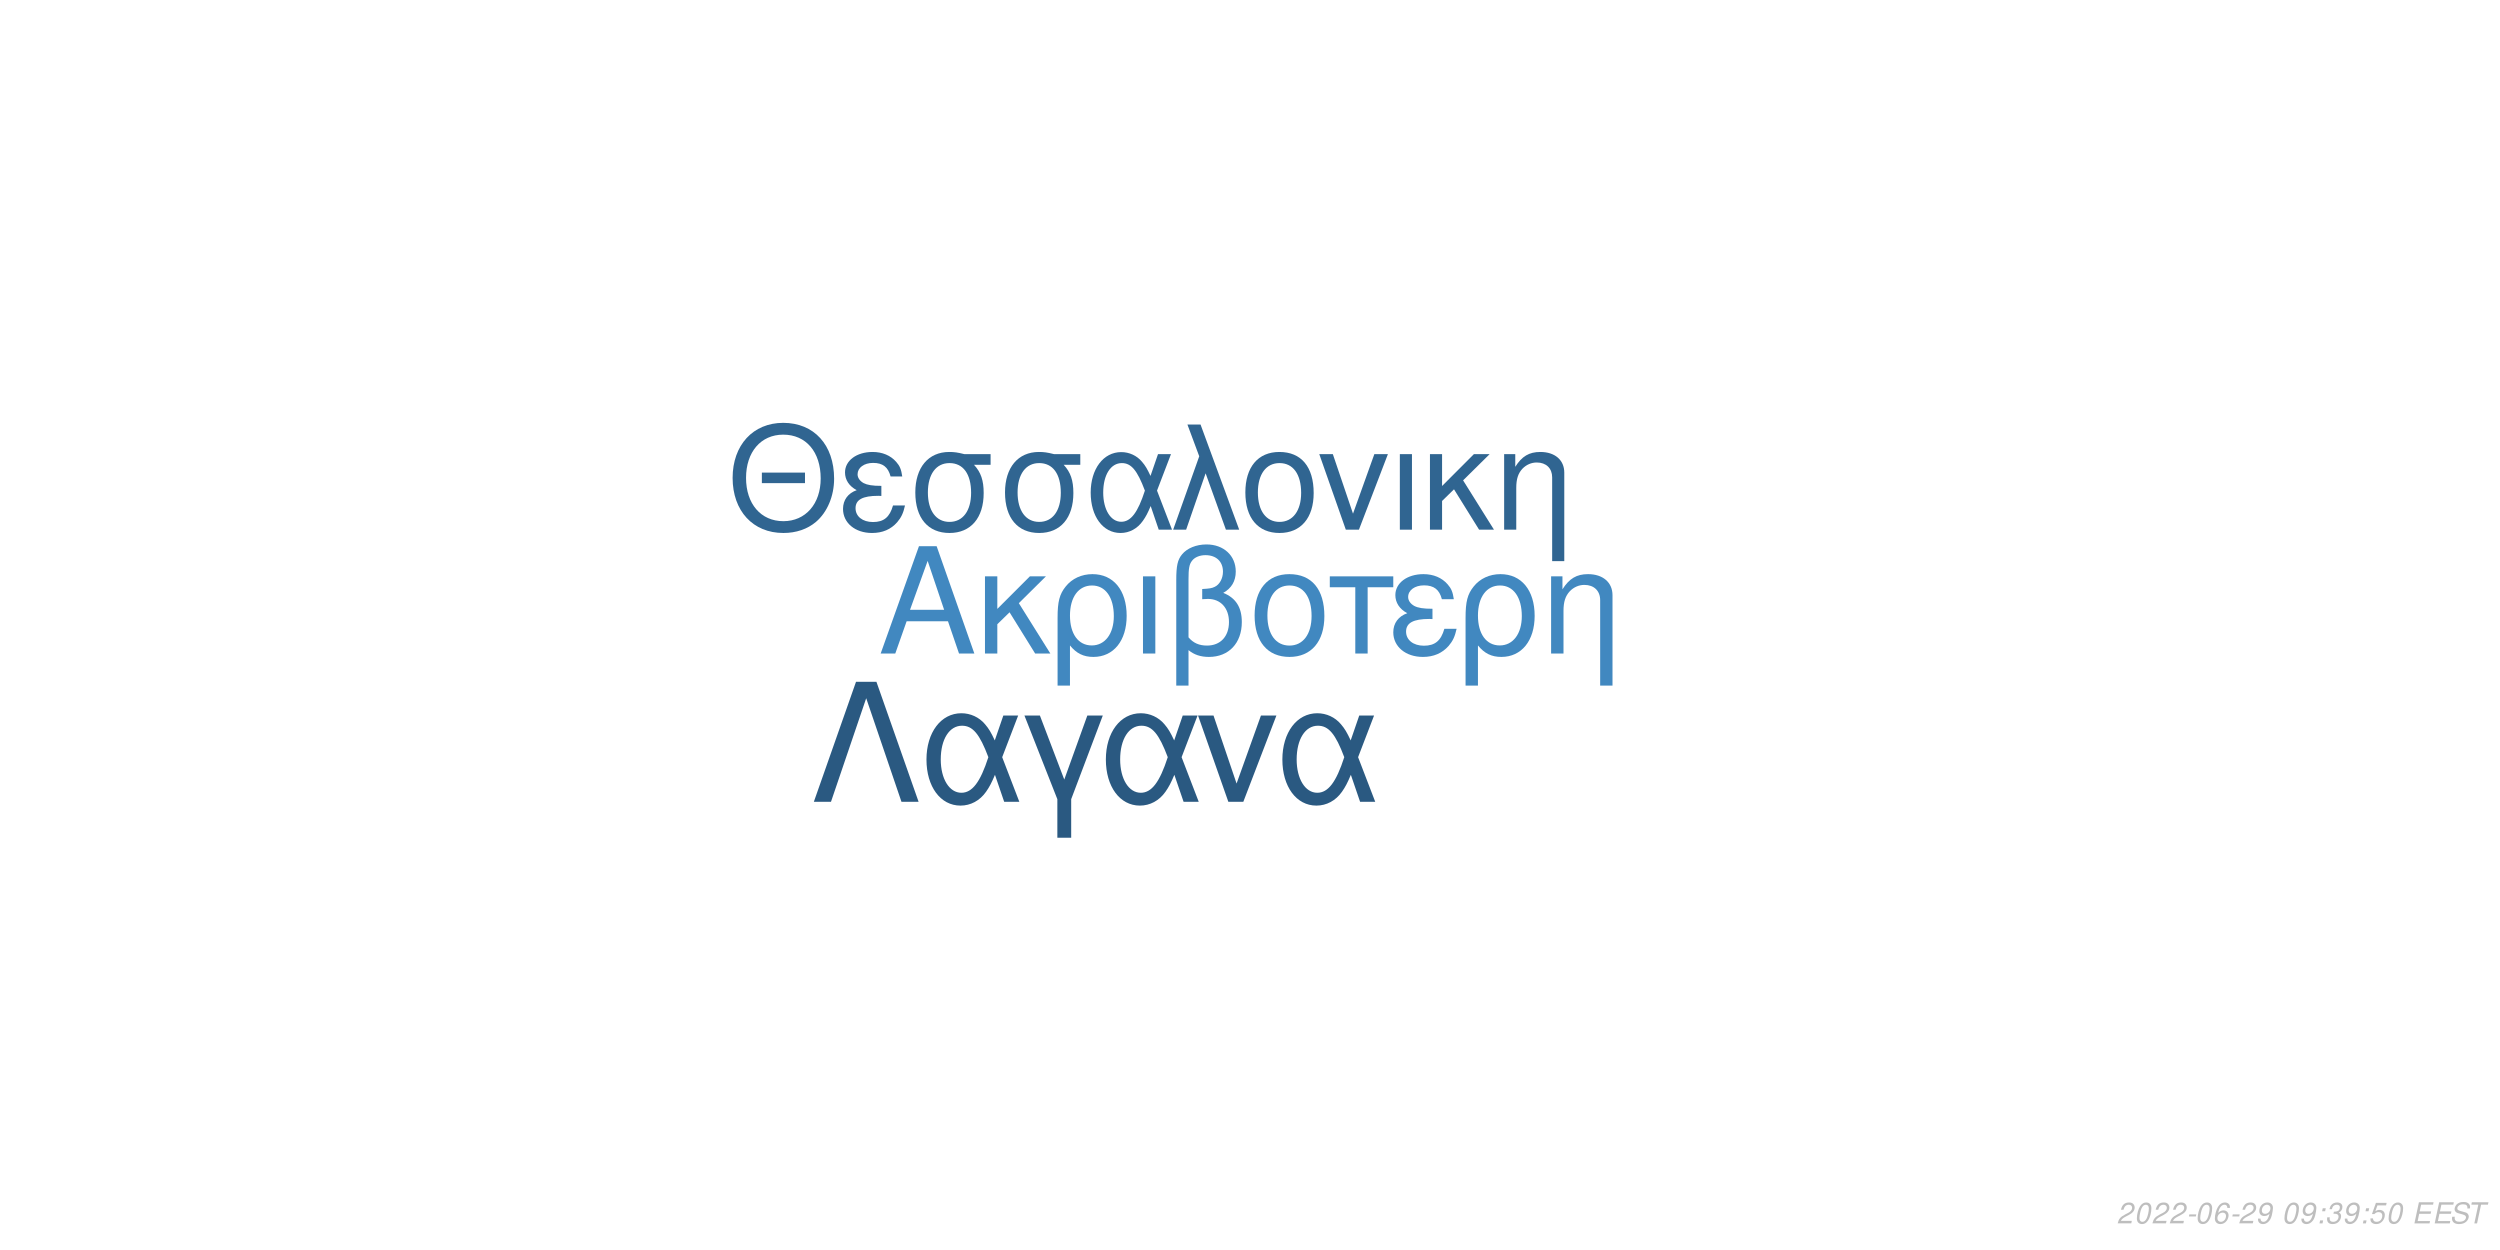
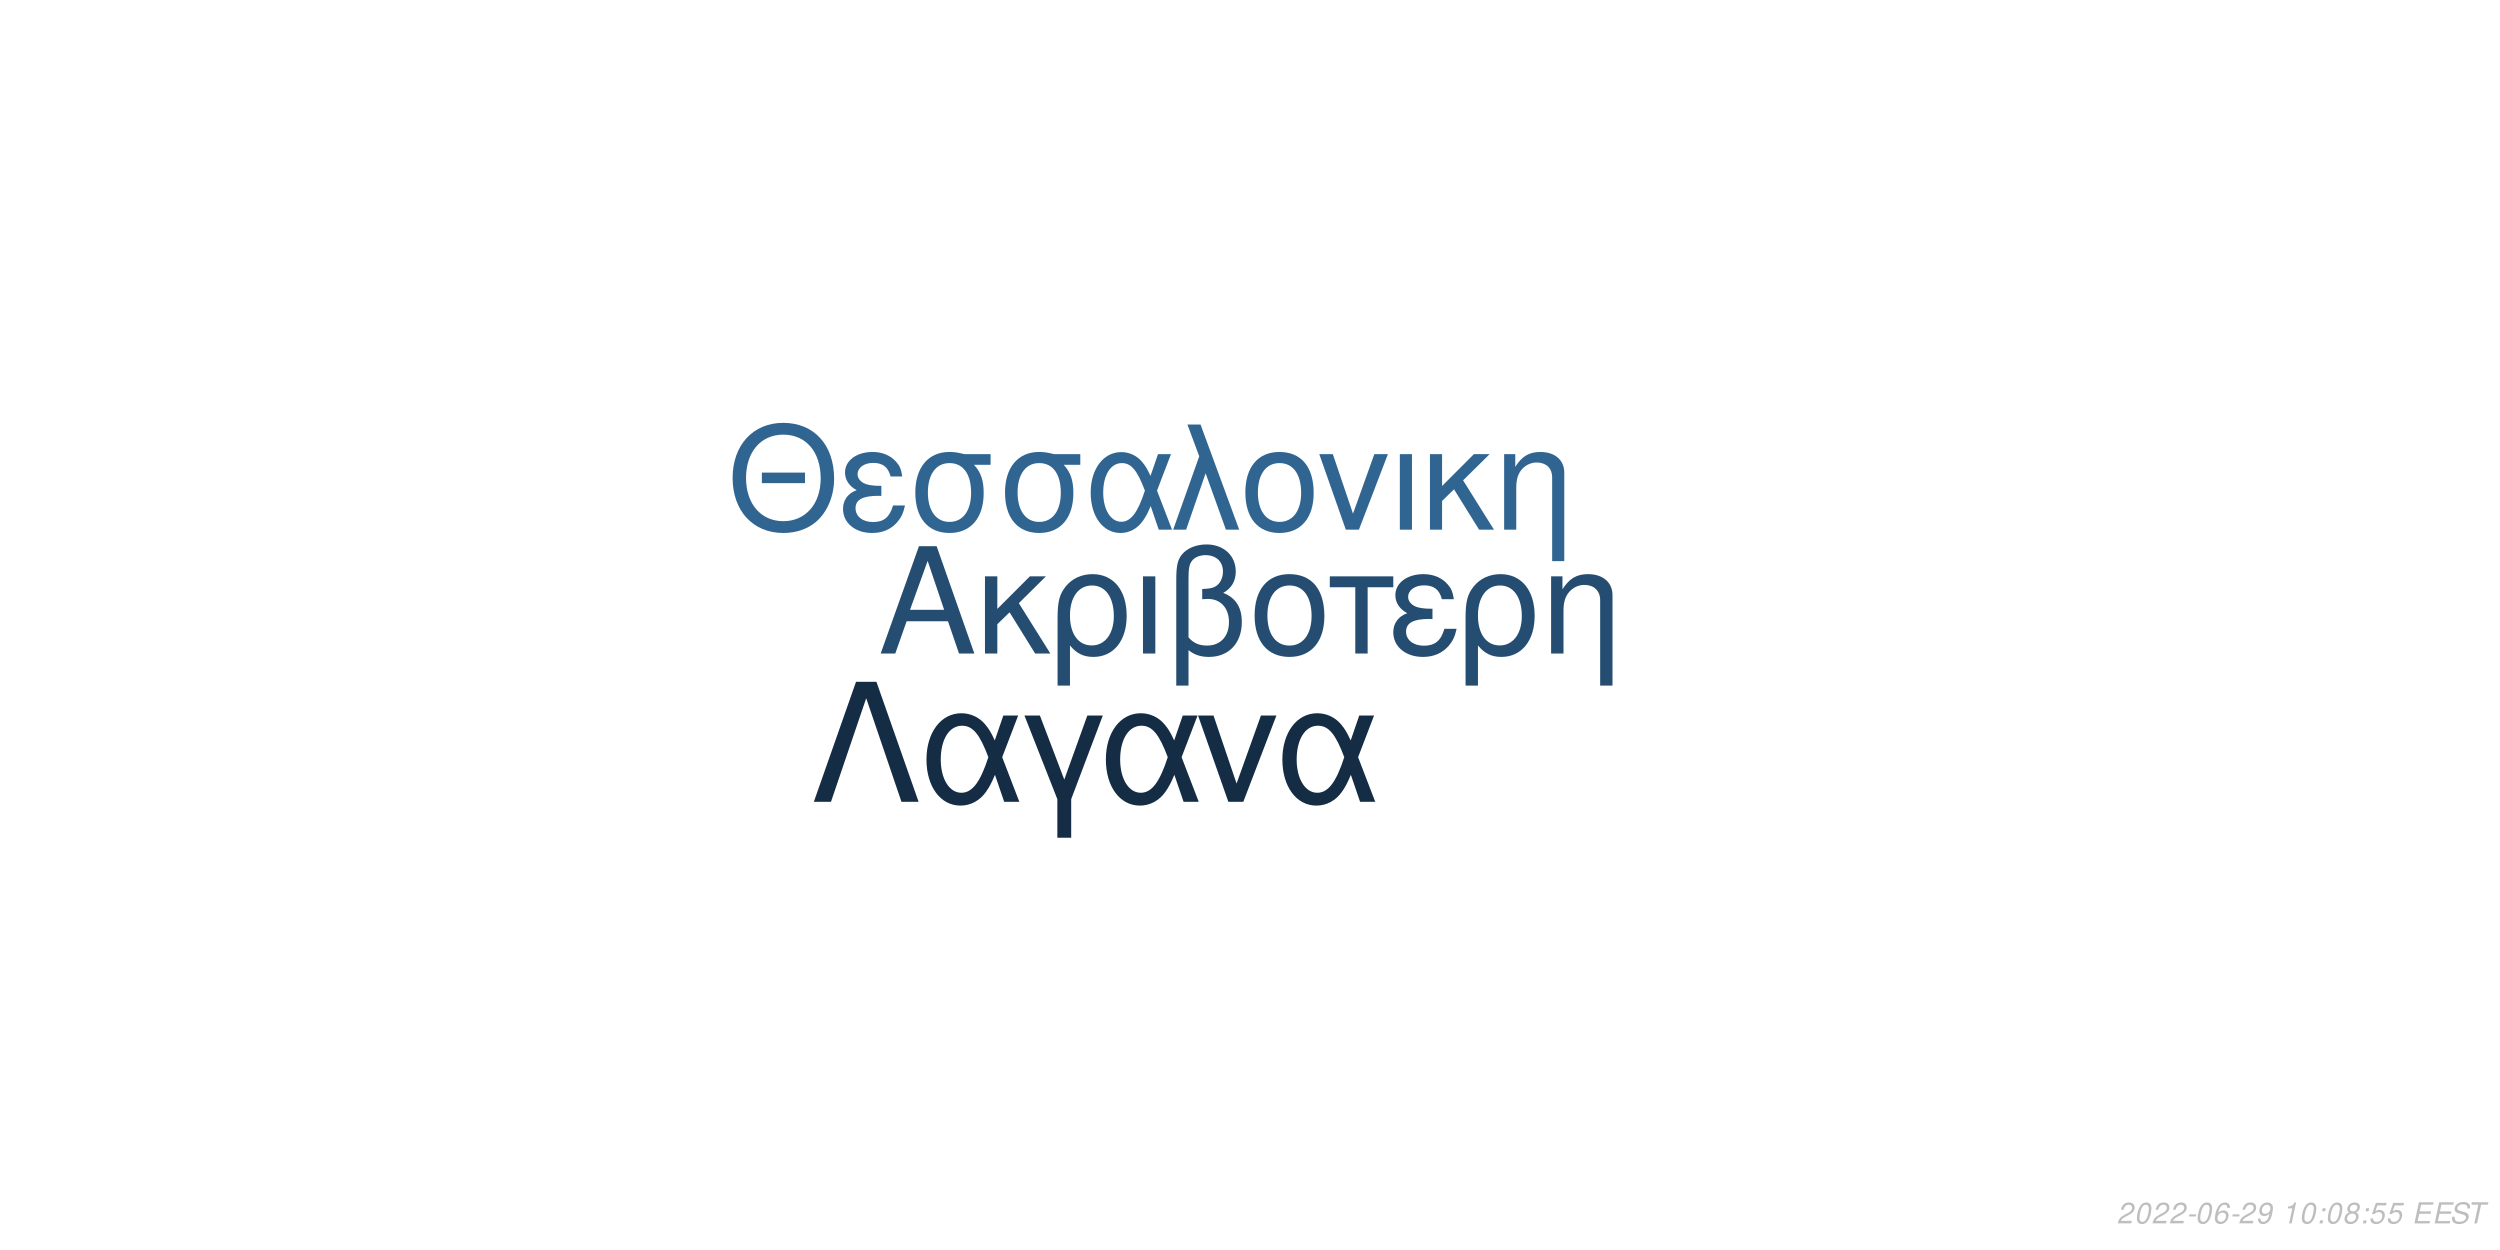
<svg xmlns="http://www.w3.org/2000/svg" xmlns:xlink="http://www.w3.org/1999/xlink" width="864pt" height="432pt" viewBox="0 0 864 432" version="1.1">
  <defs>
    <g>
      <symbol overflow="visible" id="glyph0-0">
        <path style="stroke:none;" d="" />
      </symbol>
      <symbol overflow="visible" id="glyph0-1">
        <path style="stroke:none;" d="M 24.125 -11.141 L 27.938 0 L 33.234 0 L 20.203 -37.094 L 14.094 -37.094 L 0.859 0 L 5.906 0 L 9.828 -11.141 Z M 22.797 -15.109 L 11 -15.109 L 17.094 -32.016 Z M 22.797 -15.109 " />
      </symbol>
      <symbol overflow="visible" id="glyph0-2">
        <path style="stroke:none;" d="M 7.172 -15.422 L 7.172 -26.672 L 2.906 -26.672 L 2.906 0 L 7.172 0 L 7.172 -10.125 L 11.406 -14.25 L 20.25 0 L 25.5 0 L 14.609 -17.406 L 23.969 -26.672 L 18.422 -26.672 Z M 7.172 -15.422 " />
      </symbol>
      <symbol overflow="visible" id="glyph0-3">
        <path style="stroke:none;" d="M 3 11.094 L 7.281 11.094 L 7.281 -2.797 C 9.516 -0.047 11.953 1.172 15.375 1.172 C 22.344 1.172 26.875 -4.422 26.875 -13.031 C 26.875 -21.891 22.297 -27.438 15.062 -27.438 C 11.297 -27.438 7.984 -25.906 5.797 -23.156 C 3.672 -20.516 3 -17.969 3 -12.359 Z M 14.906 -23.516 C 19.547 -23.516 22.438 -19.438 22.438 -12.922 C 22.438 -6.812 19.391 -2.797 14.812 -2.797 C 10.172 -2.797 7.281 -6.766 7.281 -13.125 C 7.281 -19.484 10.234 -23.516 14.906 -23.516 Z M 14.906 -23.516 " />
      </symbol>
      <symbol overflow="visible" id="glyph0-4">
        <path style="stroke:none;" d="M 3.516 0 L 7.781 0 L 7.781 -26.672 L 3.516 -26.672 Z M 3.516 0 " />
      </symbol>
      <symbol overflow="visible" id="glyph0-5">
        <path style="stroke:none;" d="M 4.016 11.094 L 8.25 11.094 L 8.25 -1.172 C 10.172 0.406 12.422 1.172 15.312 1.172 C 22.188 1.172 26.672 -3.609 26.672 -10.891 C 26.672 -15.984 24.578 -19.234 20.25 -20.969 C 23.109 -22.547 24.578 -25.031 24.578 -28.344 C 24.578 -33.844 20.406 -37.703 14.453 -37.703 C 10.938 -37.703 7.734 -36.391 6 -34.25 C 4.484 -32.422 4.016 -30.328 4.016 -25.391 Z M 8.25 -25.656 C 8.25 -29.359 8.5 -30.844 9.469 -32.062 C 10.375 -33.281 12.156 -34 14.094 -34 C 17.812 -34 20.156 -31.812 20.156 -28.297 C 20.156 -25.953 18.984 -23.812 17.297 -23.047 C 16.281 -22.547 15.469 -22.438 12.984 -22.297 L 12.984 -18.781 C 13.734 -18.828 14.344 -18.875 14.969 -18.875 C 19.344 -18.875 22.234 -15.719 22.234 -10.891 C 22.234 -5.906 19.281 -2.75 14.656 -2.75 C 11.953 -2.75 9.922 -3.609 8.25 -5.594 Z M 8.25 -25.656 " />
      </symbol>
      <symbol overflow="visible" id="glyph0-6">
        <path style="stroke:none;" d="M 14.094 -27.438 C 6.562 -27.438 2.094 -22.094 2.094 -13.125 C 2.094 -4.125 6.562 1.172 14.141 1.172 C 21.672 1.172 26.203 -4.172 26.203 -12.922 C 26.203 -22.188 21.828 -27.438 14.094 -27.438 Z M 14.141 -23.516 C 18.938 -23.516 21.781 -19.594 21.781 -12.984 C 21.781 -6.672 18.828 -2.75 14.141 -2.75 C 9.422 -2.75 6.516 -6.672 6.516 -13.125 C 6.516 -19.594 9.422 -23.516 14.141 -23.516 Z M 14.141 -23.516 " />
      </symbol>
      <symbol overflow="visible" id="glyph0-7">
        <path style="stroke:none;" d="M 7.891 0 L 12.156 0 L 12.156 -22.906 L 21.016 -22.906 L 21.016 -26.672 L -0.922 -26.672 L -0.922 -22.906 L 7.891 -22.906 Z M 7.891 0 " />
      </symbol>
      <symbol overflow="visible" id="glyph0-8">
        <path style="stroke:none;" d="M 14.562 -15.469 C 11.344 -15.469 9.562 -15.781 8.297 -16.438 C 6.922 -17.203 6.156 -18.328 6.156 -19.547 C 6.156 -21.891 8.453 -23.562 11.656 -23.562 C 15.062 -23.562 16.953 -22.094 17.812 -18.781 L 21.938 -18.781 C 21.578 -21.266 21.062 -22.5 19.797 -23.922 C 17.812 -26.203 14.906 -27.438 11.453 -27.438 C 5.797 -27.438 1.734 -24.375 1.734 -20.203 C 1.734 -17.609 3.156 -15.375 5.859 -13.938 C 2.797 -12.875 1.016 -10.484 1.016 -7.328 C 1.016 -2.391 5.297 1.172 11.25 1.172 C 14.969 1.172 17.906 -0.109 20.156 -2.641 C 21.578 -4.328 22.297 -5.797 22.906 -8.547 L 18.672 -8.547 C 17.5 -4.422 15.422 -2.703 11.609 -2.703 C 7.938 -2.703 5.438 -4.688 5.438 -7.578 C 5.438 -10.578 7.938 -11.953 13.484 -11.953 C 13.641 -11.953 14.094 -11.953 14.562 -11.906 Z M 14.562 -15.469 " />
      </symbol>
      <symbol overflow="visible" id="glyph0-9">
        <path style="stroke:none;" d="M 3.562 -26.672 L 3.562 0 L 7.844 0 L 7.844 -14.703 C 7.844 -17.906 8.5 -19.891 10.031 -21.531 C 11.406 -22.953 13.188 -23.719 15.062 -23.719 C 18.375 -23.719 20.516 -21.672 20.516 -18.469 L 20.516 11.094 L 24.781 11.094 L 24.781 -20.156 C 24.781 -24.578 21.469 -27.438 16.328 -27.438 C 12.359 -27.438 9.828 -25.906 7.484 -22.188 L 7.484 -26.672 Z M 3.562 -26.672 " />
      </symbol>
      <symbol overflow="visible" id="glyph1-0">
        <path style="stroke:none;" d="" />
      </symbol>
      <symbol overflow="visible" id="glyph1-1">
        <path style="stroke:none;" d="M 26.859 -19.734 L 11.953 -19.734 L 11.953 -16.094 L 26.859 -16.094 Z M 19.328 -36.922 C 8.922 -36.922 1.844 -29.25 1.844 -17.891 C 1.844 -6.484 8.875 1.141 19.391 1.141 C 23.812 1.141 27.703 -0.203 30.641 -2.688 C 34.578 -6.031 36.922 -11.656 36.922 -17.594 C 36.922 -29.297 30 -36.922 19.328 -36.922 Z M 19.328 -32.844 C 27.203 -32.844 32.281 -26.906 32.281 -17.688 C 32.281 -8.922 27.062 -2.938 19.391 -2.938 C 11.609 -2.938 6.484 -8.922 6.484 -17.891 C 6.484 -26.859 11.609 -32.844 19.328 -32.844 Z M 19.328 -32.844 " />
      </symbol>
      <symbol overflow="visible" id="glyph1-2">
        <path style="stroke:none;" d="M 14.25 -15.141 C 11.109 -15.141 9.375 -15.453 8.125 -16.094 C 6.781 -16.844 6.031 -17.938 6.031 -19.141 C 6.031 -21.422 8.266 -23.078 11.406 -23.078 C 14.75 -23.078 16.594 -21.625 17.438 -18.391 L 21.469 -18.391 C 21.125 -20.828 20.625 -22.031 19.391 -23.422 C 17.438 -25.656 14.594 -26.859 11.219 -26.859 C 5.688 -26.859 1.688 -23.875 1.688 -19.781 C 1.688 -17.234 3.094 -15.047 5.734 -13.656 C 2.734 -12.609 1 -10.266 1 -7.172 C 1 -2.344 5.188 1.141 11.016 1.141 C 14.656 1.141 17.547 -0.094 19.734 -2.594 C 21.125 -4.234 21.828 -5.688 22.422 -8.375 L 18.281 -8.375 C 17.141 -4.328 15.094 -2.641 11.359 -2.641 C 7.766 -2.641 5.328 -4.578 5.328 -7.422 C 5.328 -10.359 7.766 -11.703 13.203 -11.703 C 13.359 -11.703 13.797 -11.703 14.25 -11.656 Z M 14.25 -15.141 " />
      </symbol>
      <symbol overflow="visible" id="glyph1-3">
        <path style="stroke:none;" d="M 29 -26.109 L 19.938 -26.109 C 17.594 -26.703 16.438 -26.859 14.703 -26.859 C 7.469 -26.859 2.984 -21.469 2.984 -12.859 C 2.984 -4.031 7.375 1.141 14.797 1.141 C 22.172 1.141 26.609 -4.078 26.609 -12.656 C 26.609 -17.047 25.656 -19.828 23.266 -22.422 L 29 -22.422 Z M 14.797 -23.016 C 19.531 -23.016 22.266 -19.234 22.266 -12.75 C 22.266 -6.531 19.438 -2.688 14.797 -2.688 C 10.172 -2.688 7.328 -6.531 7.328 -12.859 C 7.328 -19.188 10.172 -23.016 14.797 -23.016 Z M 14.797 -23.016 " />
      </symbol>
      <symbol overflow="visible" id="glyph1-4">
        <path style="stroke:none;" d="M 29.344 -26.109 L 24.859 -26.109 L 22.266 -18.578 C 21.125 -21.031 20.484 -22.125 19.328 -23.469 C 17.547 -25.609 14.906 -26.812 12.156 -26.812 C 5.984 -26.812 1.594 -20.984 1.594 -12.812 C 1.594 -4.578 5.828 1.141 11.906 1.141 C 14.953 1.141 17.734 -0.344 19.625 -3.047 C 20.672 -4.531 21.281 -5.688 22.328 -8.172 L 25.109 0 L 29.703 0 L 24.516 -13.5 Z M 20.328 -13.5 C 17.891 -5.922 15.453 -2.734 12.156 -2.734 C 8.516 -2.734 5.922 -6.922 5.922 -12.812 C 5.922 -18.938 8.516 -23.016 12.359 -23.016 C 15.594 -23.016 17.688 -20.531 20.328 -13.5 Z M 20.328 -13.5 " />
      </symbol>
      <symbol overflow="visible" id="glyph1-5">
        <path style="stroke:none;" d="M 1.094 0 L 5.578 0 L 12.312 -19.484 L 19.328 0 L 23.922 0 L 10.562 -36.328 L 6.031 -36.328 L 10.109 -25.359 Z M 1.094 0 " />
      </symbol>
      <symbol overflow="visible" id="glyph1-6">
        <path style="stroke:none;" d="M 13.797 -26.859 C 6.422 -26.859 2.047 -21.625 2.047 -12.859 C 2.047 -4.031 6.422 1.141 13.859 1.141 C 21.234 1.141 25.656 -4.078 25.656 -12.656 C 25.656 -21.719 21.375 -26.859 13.797 -26.859 Z M 13.859 -23.016 C 18.531 -23.016 21.328 -19.188 21.328 -12.703 C 21.328 -6.531 18.438 -2.688 13.859 -2.688 C 9.219 -2.688 6.375 -6.531 6.375 -12.859 C 6.375 -19.188 9.219 -23.016 13.859 -23.016 Z M 13.859 -23.016 " />
      </symbol>
      <symbol overflow="visible" id="glyph1-7">
        <path style="stroke:none;" d="M 14.297 0 L 24.312 -26.109 L 19.625 -26.109 L 12.25 -5.531 L 5.281 -26.109 L 0.594 -26.109 L 9.766 0 Z M 14.297 0 " />
      </symbol>
      <symbol overflow="visible" id="glyph1-8">
        <path style="stroke:none;" d="M 3.438 0 L 7.625 0 L 7.625 -26.109 L 3.438 -26.109 Z M 3.438 0 " />
      </symbol>
      <symbol overflow="visible" id="glyph1-9">
        <path style="stroke:none;" d="M 7.031 -15.094 L 7.031 -26.109 L 2.844 -26.109 L 2.844 0 L 7.031 0 L 7.031 -9.922 L 11.156 -13.953 L 19.828 0 L 24.969 0 L 14.297 -17.047 L 23.469 -26.109 L 18.031 -26.109 Z M 7.031 -15.094 " />
      </symbol>
      <symbol overflow="visible" id="glyph1-10">
        <path style="stroke:none;" d="M 3.484 -26.109 L 3.484 0 L 7.672 0 L 7.672 -14.406 C 7.672 -17.547 8.328 -19.484 9.812 -21.078 C 11.156 -22.469 12.906 -23.219 14.75 -23.219 C 17.984 -23.219 20.078 -21.234 20.078 -18.094 L 20.078 10.859 L 24.266 10.859 L 24.266 -19.734 C 24.266 -24.062 21.031 -26.859 16 -26.859 C 12.109 -26.859 9.609 -25.359 7.328 -21.719 L 7.328 -26.109 Z M 3.484 -26.109 " />
      </symbol>
      <symbol overflow="visible" id="glyph2-0">
        <path style="stroke:none;" d="" />
      </symbol>
      <symbol overflow="visible" id="glyph2-1">
        <path style="stroke:none;" d="M 22.531 -41.484 L 15.484 -41.484 L 0.906 0 L 6.828 0 L 19 -35.797 L 31.188 0 L 37.109 0 Z M 22.531 -41.484 " />
      </symbol>
      <symbol overflow="visible" id="glyph2-2">
        <path style="stroke:none;" d="M 33.516 -29.812 L 28.391 -29.812 L 25.438 -21.219 C 24.125 -24.016 23.391 -25.266 22.078 -26.797 C 20.031 -29.25 17.016 -30.609 13.891 -30.609 C 6.828 -30.609 1.828 -23.953 1.828 -14.625 C 1.828 -5.234 6.656 1.312 13.594 1.312 C 17.078 1.312 20.266 -0.391 22.422 -3.469 C 23.609 -5.172 24.297 -6.484 25.5 -9.328 L 28.688 0 L 33.922 0 L 28 -15.422 Z M 23.219 -15.422 C 20.422 -6.766 17.641 -3.125 13.891 -3.125 C 9.734 -3.125 6.766 -7.906 6.766 -14.625 C 6.766 -21.625 9.734 -26.297 14.109 -26.297 C 17.812 -26.297 20.203 -23.453 23.219 -15.422 Z M 23.219 -15.422 " />
      </symbol>
      <symbol overflow="visible" id="glyph2-3">
        <path style="stroke:none;" d="M 12.062 12.406 L 16.844 12.406 L 16.844 -0.906 L 27.766 -29.812 L 22.422 -29.812 L 14.453 -7.688 L 6.031 -29.812 L 0.688 -29.812 L 12.062 -0.906 Z M 12.062 12.406 " />
      </symbol>
      <symbol overflow="visible" id="glyph2-4">
        <path style="stroke:none;" d="M 16.328 0 L 27.766 -29.812 L 22.422 -29.812 L 14 -6.312 L 6.031 -29.812 L 0.688 -29.812 L 11.156 0 Z M 16.328 0 " />
      </symbol>
      <symbol overflow="visible" id="glyph3-0">
        <path style="stroke:none;" d="" />
      </symbol>
      <symbol overflow="visible" id="glyph3-1">
        <path style="stroke:none;" d="M 5.234 -0.875 L 1.469 -0.875 C 1.641 -1.375 2.203 -1.891 3.109 -2.344 L 4.234 -2.938 C 5.562 -3.625 6.219 -4.469 6.219 -5.484 C 6.219 -5.938 6.062 -6.359 5.797 -6.656 C 5.469 -7.047 4.984 -7.234 4.312 -7.234 C 2.766 -7.234 1.891 -6.453 1.484 -4.734 L 2.375 -4.734 C 2.484 -5.188 2.609 -5.484 2.797 -5.75 C 3.094 -6.203 3.609 -6.453 4.188 -6.453 C 4.891 -6.453 5.344 -6.031 5.344 -5.375 C 5.344 -4.703 4.859 -4.094 4.016 -3.656 L 2.984 -3.125 C 1.234 -2.188 0.797 -1.656 0.344 -0.016 L 5.047 -0.016 Z M 5.234 -0.875 " />
      </symbol>
      <symbol overflow="visible" id="glyph3-2">
        <path style="stroke:none;" d="M 4.203 -7.234 C 3.375 -7.234 2.688 -6.812 2.125 -5.984 C 1.484 -5.047 0.984 -3.188 0.984 -1.734 C 0.984 -1.109 1.172 -0.562 1.484 -0.266 C 1.797 0.047 2.281 0.234 2.766 0.234 C 3.625 0.234 4.281 -0.156 4.859 -1.016 C 5.516 -1.953 6 -3.797 6 -5.266 C 6 -6.5 5.328 -7.234 4.203 -7.234 Z M 4.094 -6.453 C 4.734 -6.453 5.125 -5.984 5.125 -5.156 C 5.125 -4.203 4.781 -2.625 4.406 -1.812 C 3.984 -0.938 3.516 -0.547 2.875 -0.547 C 2.25 -0.547 1.875 -1.031 1.875 -1.828 C 1.875 -2.797 2.203 -4.344 2.594 -5.203 C 2.984 -6.047 3.453 -6.453 4.094 -6.453 Z M 4.094 -6.453 " />
      </symbol>
      <symbol overflow="visible" id="glyph3-3">
        <path style="stroke:none;" d="M 3.516 -3.125 L 1.125 -3.125 L 0.969 -2.406 L 3.359 -2.406 Z M 3.516 -3.125 " />
      </symbol>
      <symbol overflow="visible" id="glyph3-4">
        <path style="stroke:none;" d="M 6.125 -5.344 L 6.141 -5.625 C 6.141 -6.609 5.453 -7.234 4.391 -7.234 C 3.438 -7.234 2.641 -6.719 2.016 -5.703 C 1.422 -4.781 0.938 -2.953 0.938 -1.688 C 0.938 -0.516 1.688 0.234 2.859 0.234 C 3.703 0.234 4.438 -0.156 5 -0.875 C 5.406 -1.422 5.672 -2.156 5.672 -2.766 C 5.672 -3.812 4.969 -4.5 3.906 -4.5 C 3.234 -4.5 2.672 -4.234 2.094 -3.625 C 2.406 -5.375 3.234 -6.453 4.25 -6.453 C 4.703 -6.453 5.062 -6.234 5.172 -5.844 C 5.203 -5.719 5.234 -5.578 5.25 -5.344 Z M 3.656 -3.734 C 4.344 -3.734 4.797 -3.281 4.797 -2.625 C 4.797 -1.469 3.984 -0.547 2.984 -0.547 C 2.297 -0.547 1.812 -1.047 1.812 -1.766 C 1.812 -2.859 2.625 -3.734 3.656 -3.734 Z M 3.656 -3.734 " />
      </symbol>
      <symbol overflow="visible" id="glyph3-5">
        <path style="stroke:none;" d="M 0.844 -1.656 C 0.844 -1.547 0.844 -1.438 0.844 -1.375 C 0.844 -0.406 1.531 0.234 2.578 0.234 C 3.203 0.234 3.766 0.016 4.297 -0.438 C 4.938 -1 5.312 -1.656 5.594 -2.719 C 5.844 -3.672 6.016 -4.766 6.016 -5.375 C 6.016 -5.844 5.844 -6.328 5.547 -6.656 C 5.203 -7.031 4.703 -7.234 4.062 -7.234 C 2.516 -7.234 1.297 -5.938 1.297 -4.266 C 1.297 -3.203 1.984 -2.547 3.047 -2.547 C 3.484 -2.547 3.953 -2.672 4.281 -2.891 C 4.406 -2.984 4.547 -3.078 4.828 -3.344 C 4.438 -1.484 3.703 -0.547 2.703 -0.547 C 2.109 -0.547 1.719 -0.938 1.719 -1.547 L 1.719 -1.656 Z M 3.953 -6.453 C 4.625 -6.453 5.141 -5.953 5.141 -5.281 C 5.141 -4.188 4.312 -3.312 3.297 -3.312 C 2.594 -3.312 2.172 -3.734 2.172 -4.453 C 2.172 -5.562 2.984 -6.453 3.953 -6.453 Z M 3.953 -6.453 " />
      </symbol>
      <symbol overflow="visible" id="glyph3-6">
        <path style="stroke:none;" d="" />
      </symbol>
      <symbol overflow="visible" id="glyph3-7">
+         <path style="stroke:none;" d="M 3.703 -5.188 L 2.594 0 L 3.469 0 L 5.016 -7.234 L 4.438 -7.234 C 3.906 -6.156 3.688 -6.016 2.234 -5.812 L 2.109 -5.188 Z M 3.703 -5.188 " />
+       </symbol>
+       <symbol overflow="visible" id="glyph3-8">
        <path style="stroke:none;" d="M 2.359 -1.031 L 1.312 -1.031 L 1.094 0 L 2.141 0 Z M 3.266 -5.234 L 2.219 -5.234 L 2 -4.203 L 3.047 -4.203 Z M 3.266 -5.234 " />
      </symbol>
-       <symbol overflow="visible" id="glyph3-8">
-         <path style="stroke:none;" d="M 2.922 -3.312 C 3.125 -3.344 3.234 -3.344 3.375 -3.344 C 4.203 -3.344 4.688 -3 4.688 -2.406 C 4.688 -1.312 3.906 -0.547 2.781 -0.547 C 2.047 -0.547 1.594 -0.938 1.594 -1.562 C 1.594 -1.719 1.609 -1.844 1.656 -2.094 L 0.766 -2.094 C 0.734 -1.797 0.719 -1.641 0.719 -1.469 C 0.719 -0.375 1.406 0.234 2.641 0.234 C 3.547 0.234 4.297 -0.078 4.812 -0.656 C 5.266 -1.156 5.562 -1.875 5.562 -2.547 C 5.562 -3.125 5.344 -3.453 4.797 -3.734 C 5.641 -4.234 6.016 -4.844 6.016 -5.734 C 6.016 -6.656 5.312 -7.234 4.203 -7.234 C 3.375 -7.234 2.672 -6.938 2.188 -6.375 C 1.891 -6.031 1.703 -5.641 1.516 -4.906 L 2.391 -4.906 C 2.5 -5.359 2.594 -5.594 2.734 -5.812 C 3.047 -6.234 3.516 -6.453 4.078 -6.453 C 4.734 -6.453 5.141 -6.125 5.141 -5.578 C 5.141 -5.188 5.016 -4.797 4.797 -4.547 C 4.516 -4.234 4 -4.062 3.266 -4.062 L 3.078 -4.062 Z M 2.922 -3.312 " />
+       <symbol overflow="visible" id="glyph3-9">
+         <path style="stroke:none;" d="M 4.766 -3.797 C 5.078 -3.969 5.234 -4.078 5.438 -4.234 C 5.812 -4.594 6.062 -5.172 6.062 -5.734 C 6.062 -6.625 5.344 -7.234 4.266 -7.234 C 2.812 -7.234 1.703 -6.219 1.703 -4.875 C 1.703 -4.406 1.875 -4.125 2.359 -3.812 C 1.297 -3.312 0.75 -2.516 0.75 -1.469 C 0.75 -0.438 1.547 0.234 2.812 0.234 C 3.656 0.234 4.359 -0.094 4.938 -0.734 C 5.359 -1.234 5.609 -1.859 5.609 -2.438 C 5.609 -3.047 5.312 -3.516 4.766 -3.797 Z M 4.109 -6.453 C 4.797 -6.453 5.188 -6.125 5.188 -5.578 C 5.188 -5.266 5.062 -4.922 4.859 -4.672 C 4.562 -4.312 4.188 -4.156 3.656 -4.156 C 2.984 -4.156 2.594 -4.453 2.594 -4.984 C 2.594 -5.859 3.203 -6.453 4.109 -6.453 Z M 3.453 -3.406 C 4.234 -3.406 4.734 -2.984 4.734 -2.312 C 4.734 -1.312 3.922 -0.547 2.875 -0.547 C 2.125 -0.547 1.625 -0.969 1.625 -1.625 C 1.625 -2.609 2.438 -3.406 3.453 -3.406 Z M 3.453 -3.406 " />
      </symbol>
-       <symbol overflow="visible" id="glyph3-9">
+       <symbol overflow="visible" id="glyph3-10">
        <path style="stroke:none;" d="M 6.297 -7.094 L 2.594 -7.094 L 1.234 -3.234 L 2.047 -3.234 C 2.656 -3.766 2.938 -3.906 3.531 -3.906 C 4.328 -3.906 4.797 -3.453 4.797 -2.688 C 4.797 -1.438 3.969 -0.547 2.828 -0.547 C 2.031 -0.547 1.609 -0.938 1.578 -1.734 L 0.703 -1.734 L 0.703 -1.516 C 0.703 -0.938 0.844 -0.547 1.188 -0.266 C 1.562 0.062 2.078 0.234 2.703 0.234 C 3.656 0.234 4.391 -0.156 4.984 -0.922 C 5.422 -1.5 5.672 -2.234 5.672 -2.953 C 5.672 -4 4.938 -4.672 3.812 -4.672 C 3.328 -4.672 2.906 -4.547 2.406 -4.234 L 3.109 -6.219 L 6.109 -6.219 Z M 6.297 -7.094 " />
      </symbol>
-       <symbol overflow="visible" id="glyph3-10">
+       <symbol overflow="visible" id="glyph3-11">
        <path style="stroke:none;" d="M 2.547 -3.312 L 6.5 -3.312 L 6.688 -4.141 L 2.719 -4.141 L 3.219 -6.469 L 7.344 -6.469 L 7.516 -7.297 L 2.453 -7.297 L 0.906 0 L 6.125 0 L 6.297 -0.812 L 2.016 -0.812 Z M 2.547 -3.312 " />
      </symbol>
-       <symbol overflow="visible" id="glyph3-11">
+       <symbol overflow="visible" id="glyph3-12">
        <path style="stroke:none;" d="M 7.062 -5.156 C 7.125 -5.438 7.141 -5.562 7.141 -5.703 C 7.141 -6.156 6.938 -6.594 6.594 -6.891 C 6.188 -7.25 5.656 -7.406 4.875 -7.406 C 3.844 -7.406 3.047 -7.125 2.5 -6.562 C 2.094 -6.141 1.781 -5.438 1.781 -4.922 C 1.781 -4.297 2.219 -3.766 2.891 -3.562 L 4.594 -3.094 C 5.406 -2.859 5.734 -2.578 5.734 -2.094 C 5.734 -1.781 5.547 -1.406 5.266 -1.141 C 4.844 -0.766 4.266 -0.578 3.453 -0.578 C 2.328 -0.578 1.812 -0.984 1.812 -1.906 C 1.812 -2.047 1.812 -2.125 1.844 -2.312 L 0.984 -2.312 C 0.906 -2.062 0.891 -1.906 0.891 -1.688 C 0.891 -0.484 1.797 0.234 3.297 0.234 C 4.359 0.234 5.234 -0.062 5.812 -0.609 C 6.344 -1.078 6.688 -1.797 6.688 -2.375 C 6.688 -2.641 6.609 -2.906 6.453 -3.156 C 6.234 -3.5 5.938 -3.703 5.469 -3.828 L 3.75 -4.312 C 2.984 -4.547 2.734 -4.734 2.734 -5.188 C 2.734 -5.547 2.875 -5.844 3.188 -6.109 C 3.547 -6.438 4.031 -6.594 4.703 -6.594 C 5.266 -6.594 5.688 -6.484 5.906 -6.297 C 6.094 -6.125 6.219 -5.797 6.219 -5.516 C 6.219 -5.422 6.203 -5.344 6.188 -5.156 Z M 7.062 -5.156 " />
      </symbol>
-       <symbol overflow="visible" id="glyph3-12">
+       <symbol overflow="visible" id="glyph3-13">
        <path style="stroke:none;" d="M 4.938 -6.469 L 7.312 -6.469 L 7.484 -7.297 L 1.75 -7.297 L 1.578 -6.469 L 3.984 -6.469 L 2.609 0 L 3.547 0 Z M 4.938 -6.469 " />
      </symbol>
    </g>
  </defs>
  <g id="surface1">
    <rect x="0" y="0" width="864" height="432" style="fill:rgb(100%,100%,100%);fill-opacity:1;stroke:none;" />
-     <g style="fill:rgb(25.49%,53.333%,75.294%);fill-opacity:1;">
+     <g style="fill:rgb(14.118%,30.196%,44.314%);fill-opacity:1;">
      <use xlink:href="#glyph0-1" x="303.5" y="225.861" />
      <use xlink:href="#glyph0-2" x="337.5" y="225.861" />
      <use xlink:href="#glyph0-3" x="362.5" y="225.861" />
      <use xlink:href="#glyph0-4" x="391.5" y="225.861" />
      <use xlink:href="#glyph0-5" x="402.5" y="225.861" />
      <use xlink:href="#glyph0-6" x="431.5" y="225.861" />
      <use xlink:href="#glyph0-7" x="460.5" y="225.861" />
      <use xlink:href="#glyph0-8" x="480.5" y="225.861" />
      <use xlink:href="#glyph0-3" x="503.5" y="225.861" />
      <use xlink:href="#glyph0-9" x="532.5" y="225.861" />
    </g>
    <g style="fill:rgb(18.824%,39.608%,56.863%);fill-opacity:1;">
      <use xlink:href="#glyph1-1" x="251.348" y="183.058" />
      <use xlink:href="#glyph1-2" x="290.348" y="183.058" />
      <use xlink:href="#glyph1-3" x="313.348" y="183.058" />
      <use xlink:href="#glyph1-3" x="344.348" y="183.058" />
      <use xlink:href="#glyph1-4" x="375.348" y="183.058" />
      <use xlink:href="#glyph1-5" x="404.348" y="183.058" />
      <use xlink:href="#glyph1-6" x="428.348" y="183.058" />
      <use xlink:href="#glyph1-7" x="455.348" y="183.058" />
      <use xlink:href="#glyph1-8" x="480.348" y="183.058" />
      <use xlink:href="#glyph1-9" x="491.348" y="183.058" />
      <use xlink:href="#glyph1-10" x="516.348" y="183.058" />
    </g>
-     <g style="fill:rgb(16.471%,34.902%,50.588%);fill-opacity:1;">
+     <g style="fill:rgb(7.843%,17.255%,26.667%);fill-opacity:1;">
      <use xlink:href="#glyph2-1" x="280.359" y="277.105" />
      <use xlink:href="#glyph2-2" x="318.359" y="277.105" />
      <use xlink:href="#glyph2-3" x="353.359" y="277.105" />
      <use xlink:href="#glyph2-2" x="380.359" y="277.105" />
      <use xlink:href="#glyph2-4" x="413.359" y="277.105" />
      <use xlink:href="#glyph2-2" x="441.359" y="277.105" />
    </g>
    <g style="fill:rgb(74.51%,74.51%,74.51%);fill-opacity:1;">
      <use xlink:href="#glyph3-1" x="731.52" y="422.81" />
      <use xlink:href="#glyph3-2" x="737.52" y="422.81" />
      <use xlink:href="#glyph3-1" x="743.52" y="422.81" />
      <use xlink:href="#glyph3-1" x="749.52" y="422.81" />
      <use xlink:href="#glyph3-3" x="755.52" y="422.81" />
      <use xlink:href="#glyph3-2" x="758.52" y="422.81" />
      <use xlink:href="#glyph3-4" x="764.52" y="422.81" />
      <use xlink:href="#glyph3-3" x="770.52" y="422.81" />
      <use xlink:href="#glyph3-1" x="773.52" y="422.81" />
      <use xlink:href="#glyph3-5" x="779.52" y="422.81" />
      <use xlink:href="#glyph3-6" x="785.52" y="422.81" />
-       <use xlink:href="#glyph3-2" x="788.52" y="422.81" />
-       <use xlink:href="#glyph3-5" x="794.52" y="422.81" />
-       <use xlink:href="#glyph3-7" x="800.52" y="422.81" />
-       <use xlink:href="#glyph3-8" x="803.52" y="422.81" />
-       <use xlink:href="#glyph3-5" x="809.52" y="422.81" />
-       <use xlink:href="#glyph3-7" x="815.52" y="422.81" />
-       <use xlink:href="#glyph3-9" x="818.52" y="422.81" />
-       <use xlink:href="#glyph3-2" x="824.52" y="422.81" />
+       <use xlink:href="#glyph3-7" x="788.52" y="422.81" />
+       <use xlink:href="#glyph3-2" x="794.52" y="422.81" />
+       <use xlink:href="#glyph3-8" x="800.52" y="422.81" />
+       <use xlink:href="#glyph3-2" x="803.52" y="422.81" />
+       <use xlink:href="#glyph3-9" x="809.52" y="422.81" />
+       <use xlink:href="#glyph3-8" x="815.52" y="422.81" />
+       <use xlink:href="#glyph3-10" x="818.52" y="422.81" />
+       <use xlink:href="#glyph3-10" x="824.52" y="422.81" />
      <use xlink:href="#glyph3-6" x="830.52" y="422.81" />
-       <use xlink:href="#glyph3-10" x="833.52" y="422.81" />
-       <use xlink:href="#glyph3-10" x="840.52" y="422.81" />
-       <use xlink:href="#glyph3-11" x="846.52" y="422.81" />
-       <use xlink:href="#glyph3-12" x="852.52" y="422.81" />
+       <use xlink:href="#glyph3-11" x="833.52" y="422.81" />
+       <use xlink:href="#glyph3-11" x="840.52" y="422.81" />
+       <use xlink:href="#glyph3-12" x="846.52" y="422.81" />
+       <use xlink:href="#glyph3-13" x="852.52" y="422.81" />
    </g>
  </g>
</svg>
